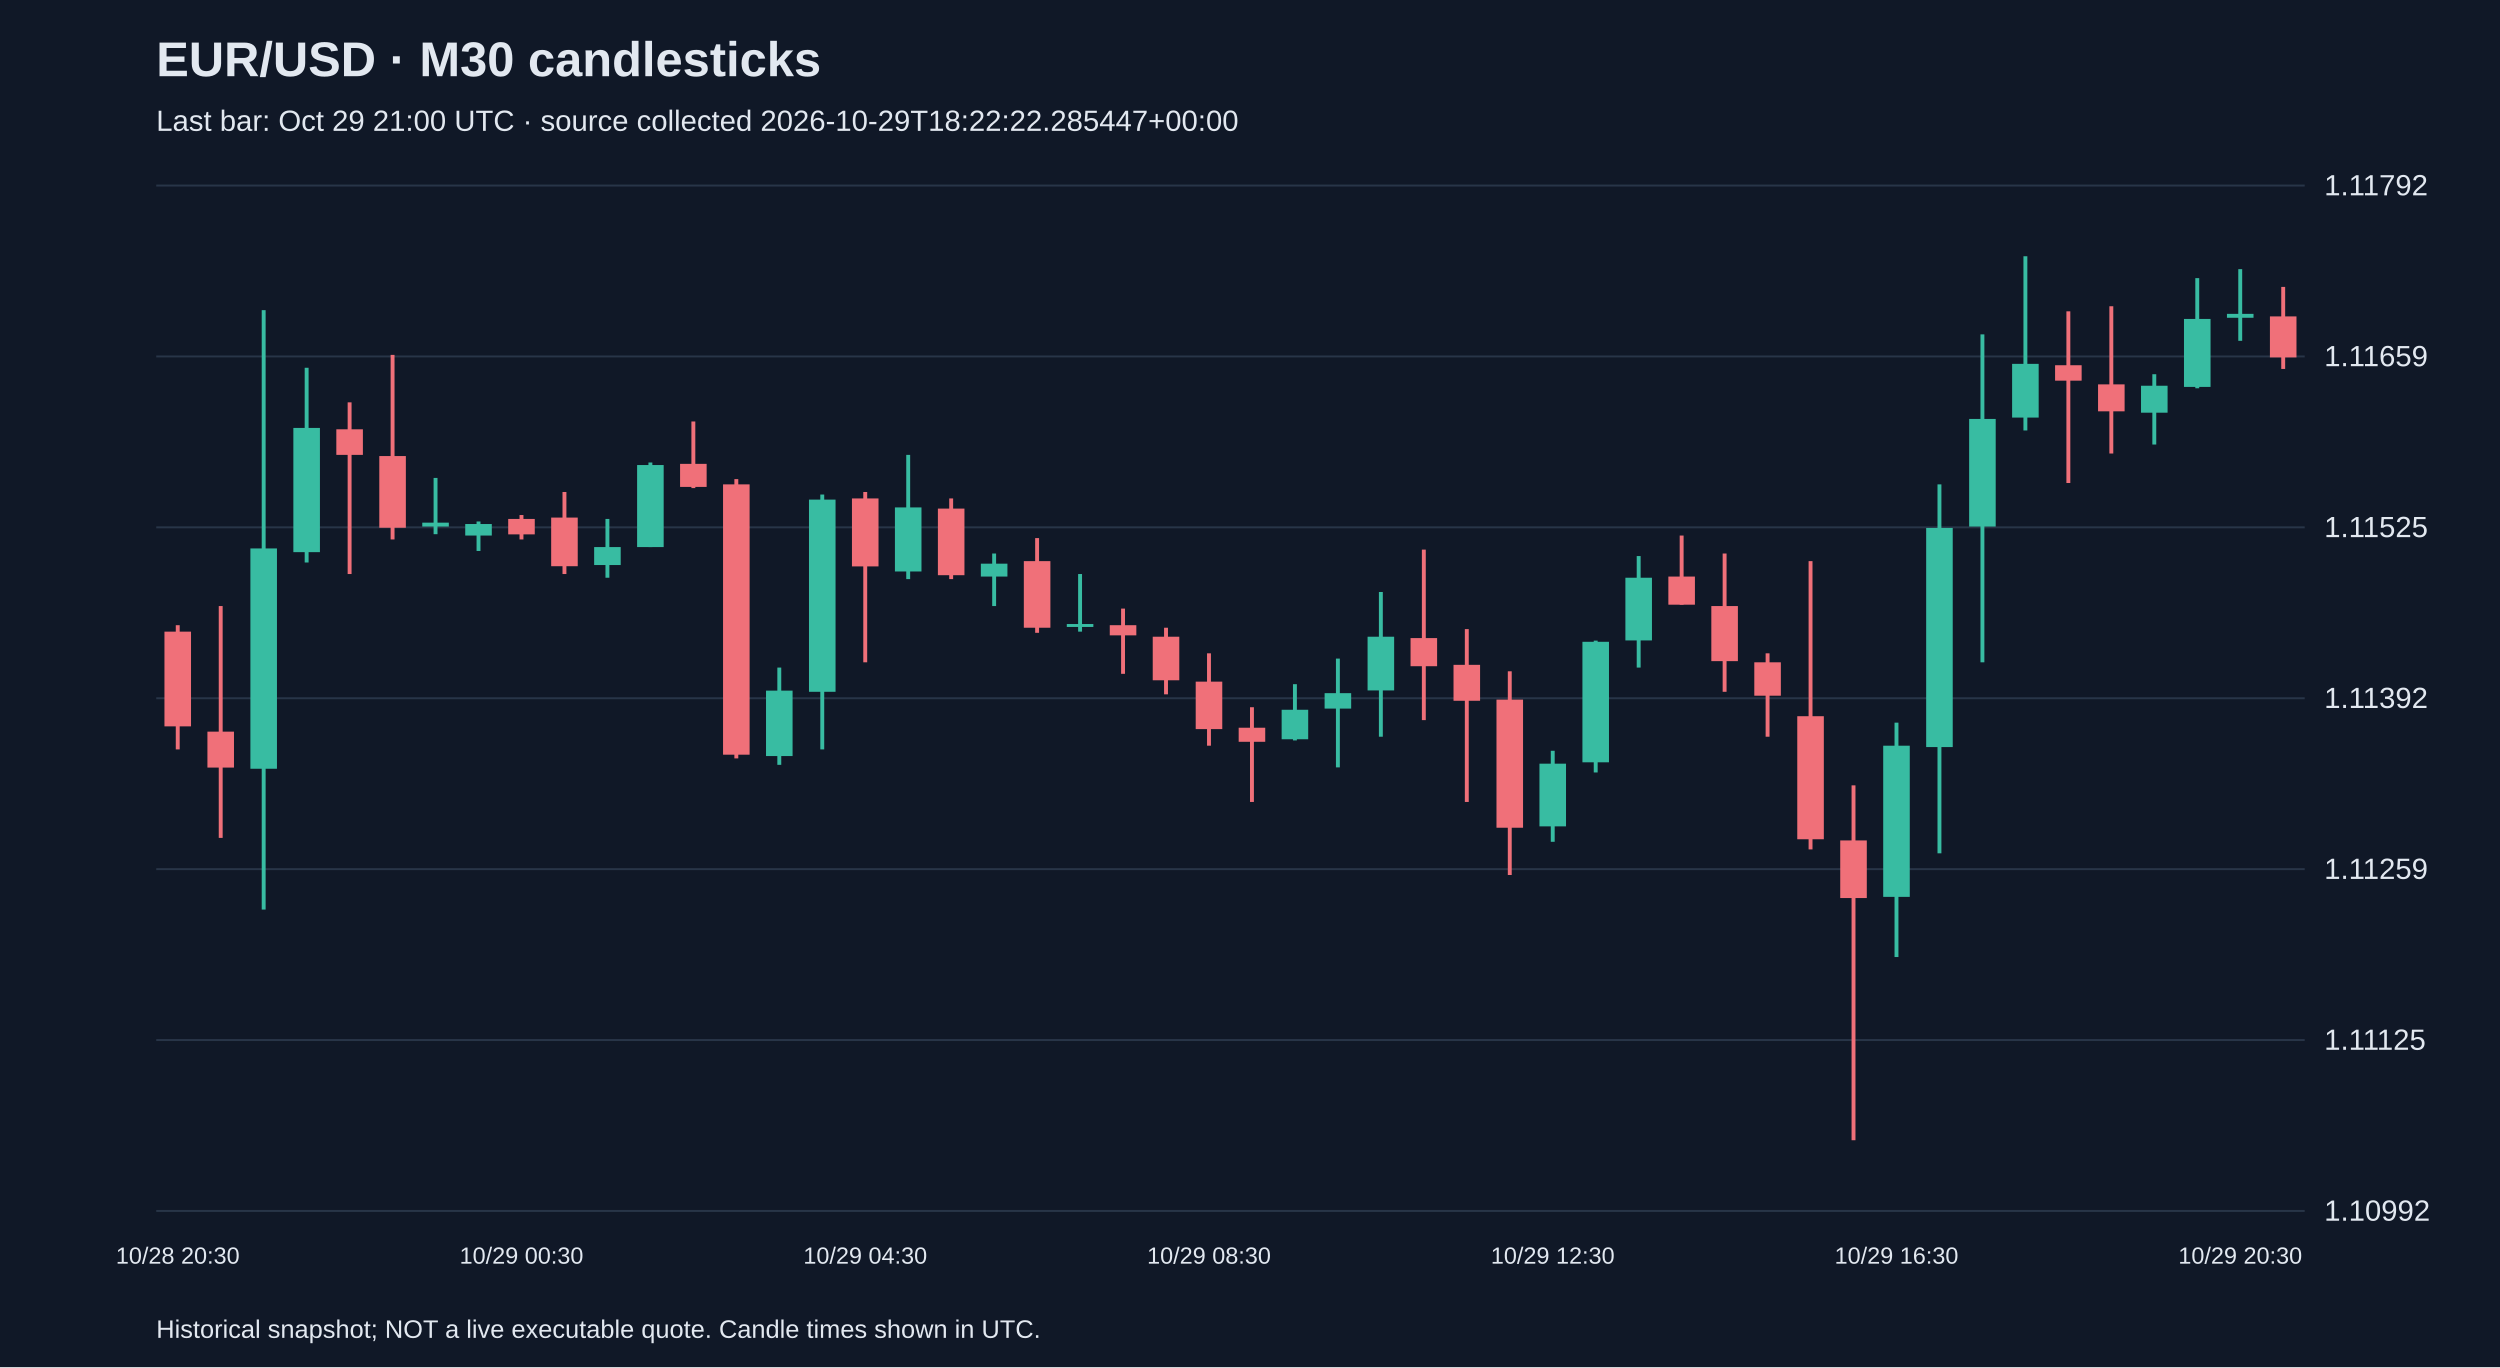
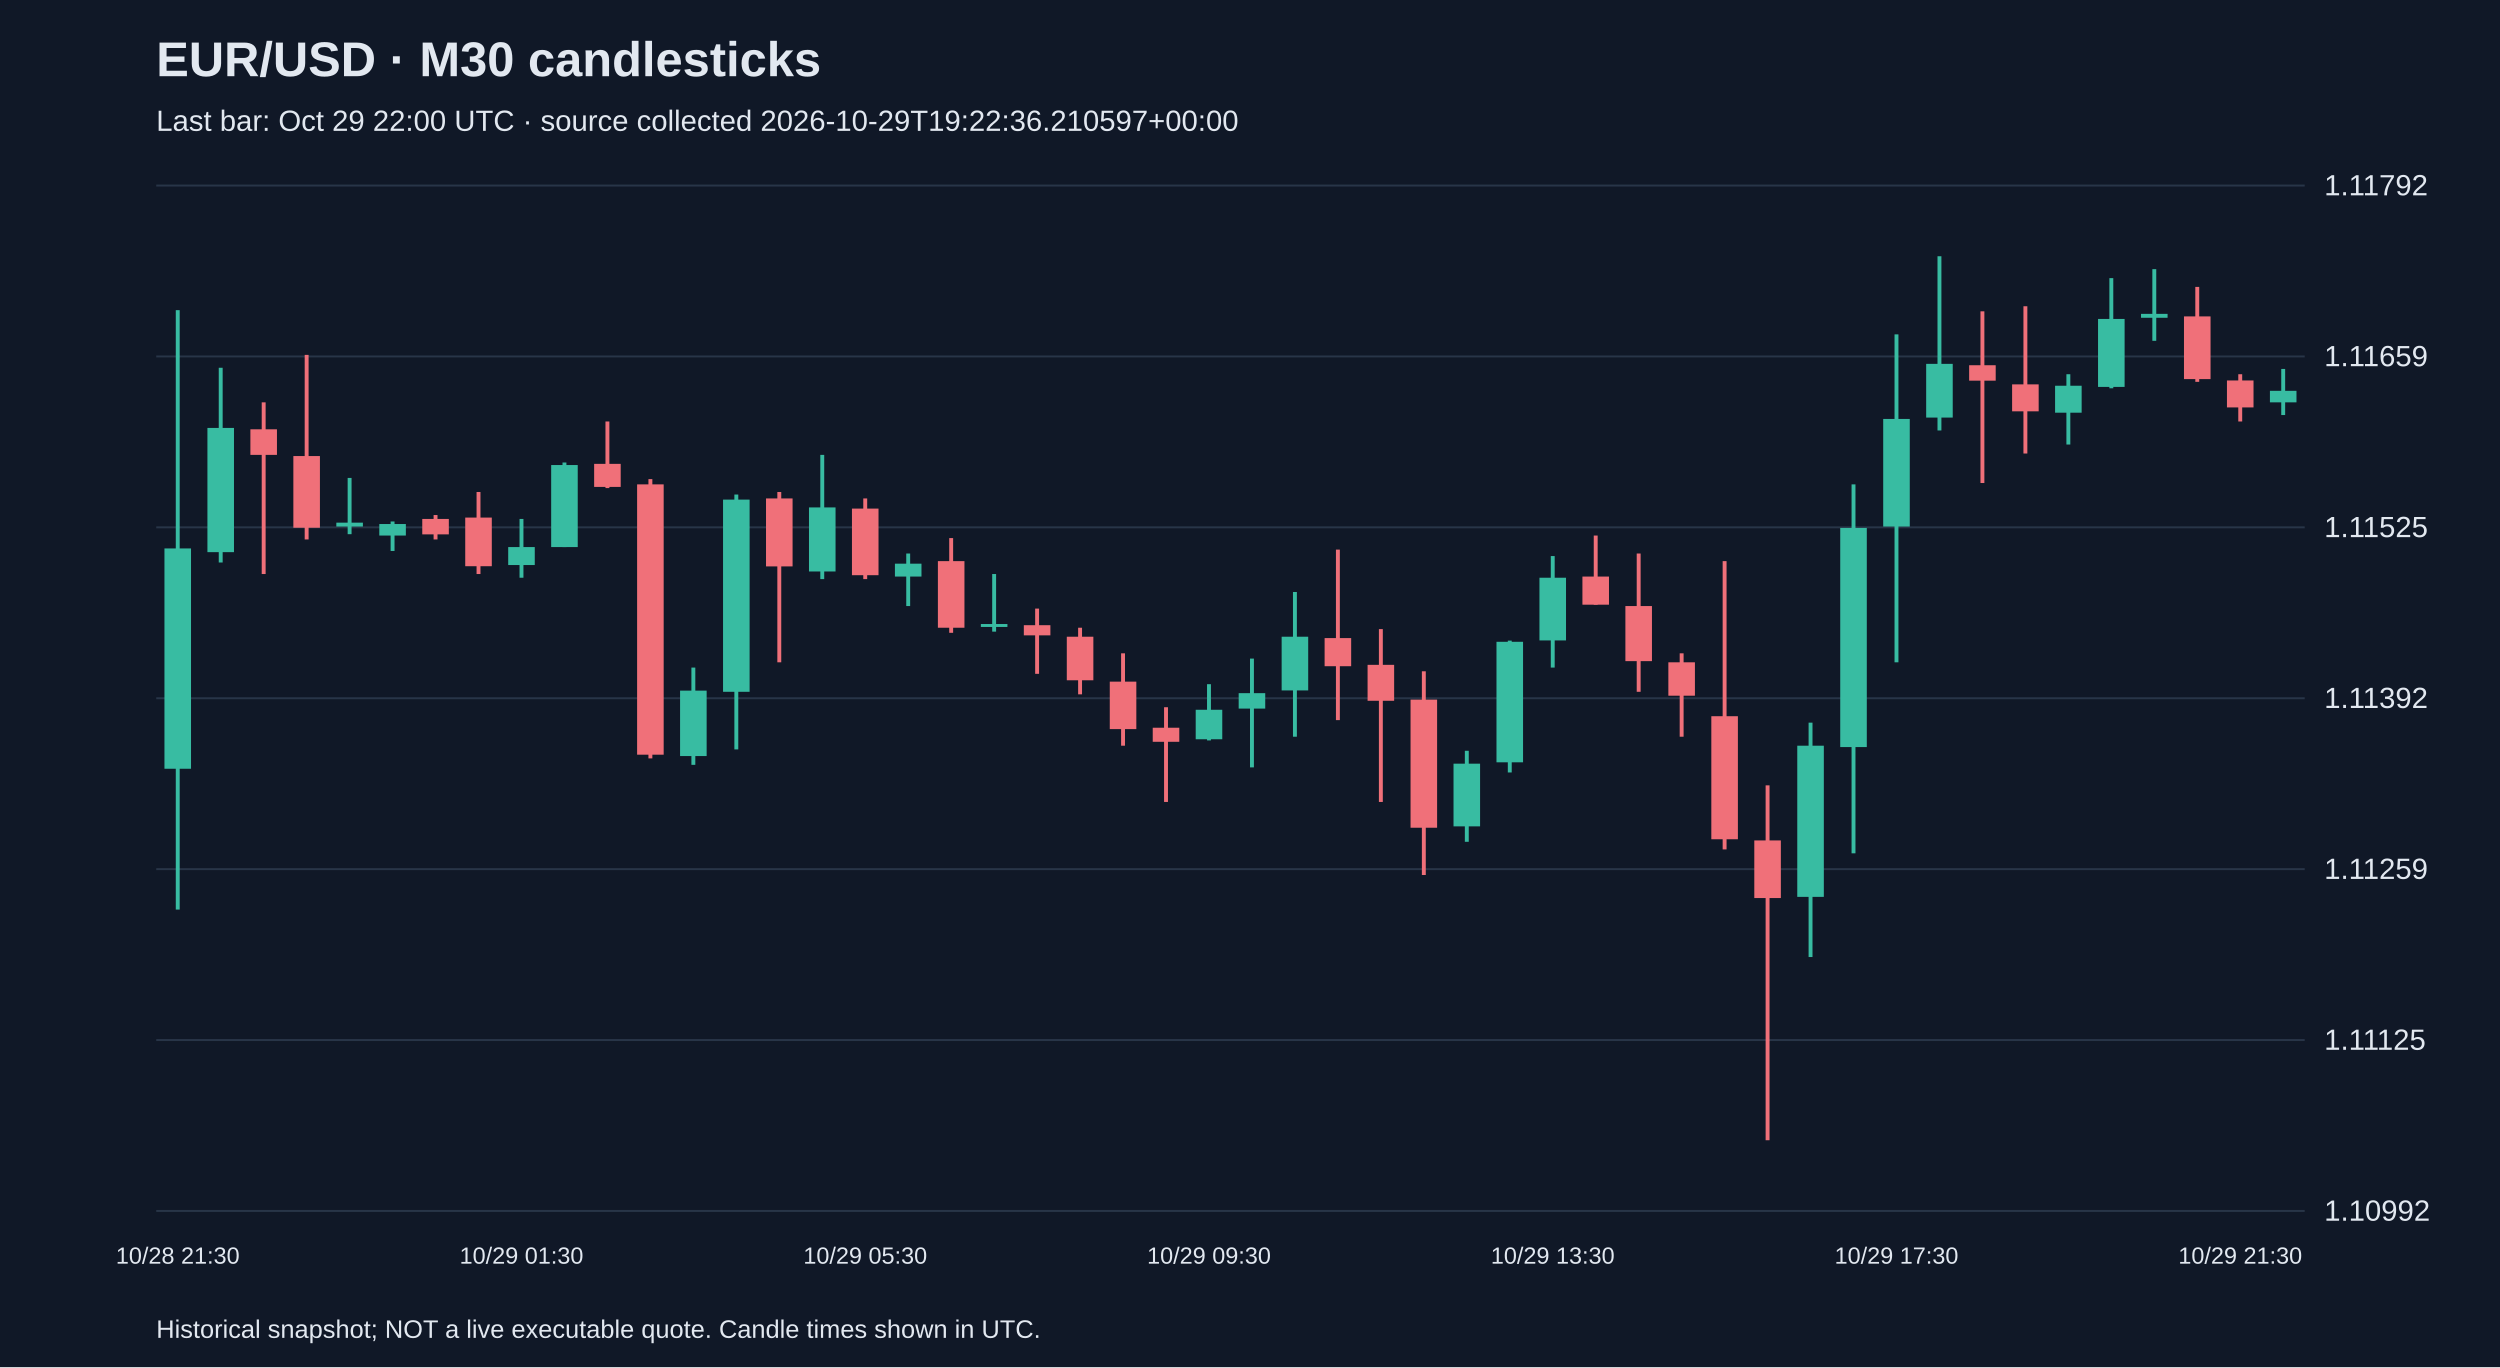
<svg xmlns="http://www.w3.org/2000/svg" viewBox="0 0 1280 700">
  <rect width="100%" height="100%" fill="#101827" />
  <style>text{font-family:Arial,sans-serif;fill:#e2e8f0}</style>
  <text x="80" y="39" font-size="25" font-weight="bold">EUR/USD · M30 candlesticks</text>
-   <text x="80" y="67" font-size="15" fill="#a6b1c5">Last bar: Oct 29 21:00 UTC · source collected 2026-10-29T18:22:22.285447+00:00</text>
+   <text x="80" y="67" font-size="15" fill="#a6b1c5">Last bar: Oct 29 22:00 UTC · source collected 2026-10-29T19:22:36.210597+00:00</text>
  <line x1="80" y1="620.0" x2="1180" y2="620.0" stroke="#283548" />
  <text x="1190" y="625.0" font-size="15">1.10992</text>
  <line x1="80" y1="532.5" x2="1180" y2="532.5" stroke="#283548" />
  <text x="1190" y="537.5" font-size="15">1.11125</text>
  <line x1="80" y1="445.0" x2="1180" y2="445.0" stroke="#283548" />
  <text x="1190" y="450.0" font-size="15">1.11259</text>
  <line x1="80" y1="357.5" x2="1180" y2="357.5" stroke="#283548" />
  <text x="1190" y="362.5" font-size="15">1.11392</text>
  <line x1="80" y1="270.0" x2="1180" y2="270.0" stroke="#283548" />
  <text x="1190" y="275.0" font-size="15">1.11525</text>
  <line x1="80" y1="182.5" x2="1180" y2="182.5" stroke="#283548" />
  <text x="1190" y="187.5" font-size="15">1.11659</text>
  <line x1="80" y1="95.0" x2="1180" y2="95.0" stroke="#283548" />
  <text x="1190" y="100.0" font-size="15">1.11792</text>
-   <line x1="91.0" y1="320.1" x2="91.0" y2="383.7" stroke="#f07079" stroke-width="2" />
-   <rect x="84.2" y="323.4" width="13.6" height="48.5" fill="#f07079" />
-   <text x="91.0" y="647" text-anchor="middle" font-size="12">10/28 20:30</text>
-   <line x1="113.0" y1="310.3" x2="113.0" y2="429.0" stroke="#f07079" stroke-width="2" />
-   <rect x="106.2" y="374.6" width="13.6" height="18.4" fill="#f07079" />
-   <line x1="135.0" y1="158.8" x2="135.0" y2="465.7" stroke="#38bca2" stroke-width="2" />
-   <rect x="128.2" y="280.8" width="13.6" height="112.8" fill="#38bca2" />
-   <line x1="157.0" y1="188.3" x2="157.0" y2="288.0" stroke="#38bca2" stroke-width="2" />
-   <rect x="150.2" y="219.1" width="13.6" height="63.6" fill="#38bca2" />
-   <line x1="179.0" y1="206.0" x2="179.0" y2="293.9" stroke="#f07079" stroke-width="2" />
-   <rect x="172.2" y="219.8" width="13.6" height="13.1" fill="#f07079" />
-   <line x1="201.0" y1="181.7" x2="201.0" y2="276.2" stroke="#f07079" stroke-width="2" />
-   <rect x="194.2" y="233.5" width="13.6" height="36.7" fill="#f07079" />
-   <line x1="223.0" y1="244.7" x2="223.0" y2="273.5" stroke="#38bca2" stroke-width="2" />
-   <rect x="216.2" y="267.6" width="13.6" height="2.0" fill="#38bca2" />
-   <line x1="245.0" y1="267.0" x2="245.0" y2="282.1" stroke="#38bca2" stroke-width="2" />
-   <rect x="238.2" y="268.3" width="13.6" height="5.9" fill="#38bca2" />
-   <line x1="267.0" y1="263.7" x2="267.0" y2="276.2" stroke="#f07079" stroke-width="2" />
-   <rect x="260.2" y="265.7" width="13.6" height="7.9" fill="#f07079" />
-   <text x="267.0" y="647" text-anchor="middle" font-size="12">10/29 00:30</text>
-   <line x1="289.0" y1="251.9" x2="289.0" y2="293.9" stroke="#f07079" stroke-width="2" />
-   <rect x="282.2" y="265.0" width="13.6" height="24.9" fill="#f07079" />
-   <line x1="311.0" y1="265.7" x2="311.0" y2="295.8" stroke="#38bca2" stroke-width="2" />
-   <rect x="304.2" y="280.1" width="13.6" height="9.2" fill="#38bca2" />
-   <line x1="333.0" y1="236.8" x2="333.0" y2="280.1" stroke="#38bca2" stroke-width="2" />
-   <rect x="326.2" y="238.1" width="13.6" height="42.0" fill="#38bca2" />
-   <line x1="355.0" y1="215.8" x2="355.0" y2="249.9" stroke="#f07079" stroke-width="2" />
-   <rect x="348.2" y="237.5" width="13.6" height="11.8" fill="#f07079" />
-   <line x1="377.0" y1="245.3" x2="377.0" y2="388.3" stroke="#f07079" stroke-width="2" />
-   <rect x="370.2" y="248.0" width="13.6" height="138.4" fill="#f07079" />
-   <line x1="399.0" y1="341.8" x2="399.0" y2="391.6" stroke="#38bca2" stroke-width="2" />
-   <rect x="392.2" y="353.6" width="13.6" height="33.5" fill="#38bca2" />
-   <line x1="421.0" y1="253.2" x2="421.0" y2="383.7" stroke="#38bca2" stroke-width="2" />
-   <rect x="414.2" y="255.8" width="13.6" height="98.4" fill="#38bca2" />
-   <line x1="443.0" y1="251.9" x2="443.0" y2="339.1" stroke="#f07079" stroke-width="2" />
-   <rect x="436.2" y="255.2" width="13.6" height="34.8" fill="#f07079" />
-   <text x="443.0" y="647" text-anchor="middle" font-size="12">10/29 04:30</text>
-   <line x1="465.0" y1="232.9" x2="465.0" y2="296.5" stroke="#38bca2" stroke-width="2" />
-   <rect x="458.2" y="259.8" width="13.6" height="32.8" fill="#38bca2" />
-   <line x1="487.0" y1="255.2" x2="487.0" y2="296.5" stroke="#f07079" stroke-width="2" />
-   <rect x="480.2" y="260.4" width="13.6" height="34.1" fill="#f07079" />
-   <line x1="509.0" y1="283.4" x2="509.0" y2="310.3" stroke="#38bca2" stroke-width="2" />
-   <rect x="502.2" y="288.6" width="13.6" height="6.6" fill="#38bca2" />
-   <line x1="531.0" y1="275.5" x2="531.0" y2="324.0" stroke="#f07079" stroke-width="2" />
-   <rect x="524.2" y="287.3" width="13.6" height="34.1" fill="#f07079" />
-   <line x1="553.0" y1="293.9" x2="553.0" y2="323.4" stroke="#38bca2" stroke-width="2" />
-   <rect x="546.2" y="319.5" width="13.6" height="1.5" fill="#38bca2" />
-   <line x1="575.0" y1="311.6" x2="575.0" y2="345.0" stroke="#f07079" stroke-width="2" />
-   <rect x="568.2" y="320.1" width="13.6" height="5.2" fill="#f07079" />
-   <line x1="597.0" y1="321.4" x2="597.0" y2="355.5" stroke="#f07079" stroke-width="2" />
-   <rect x="590.2" y="326.0" width="13.6" height="22.3" fill="#f07079" />
-   <line x1="619.0" y1="334.5" x2="619.0" y2="381.8" stroke="#f07079" stroke-width="2" />
-   <rect x="612.2" y="349.0" width="13.6" height="24.3" fill="#f07079" />
-   <text x="619.0" y="647" text-anchor="middle" font-size="12">10/29 08:30</text>
-   <line x1="641.0" y1="362.1" x2="641.0" y2="410.6" stroke="#f07079" stroke-width="2" />
-   <rect x="634.2" y="372.6" width="13.6" height="7.2" fill="#f07079" />
-   <line x1="663.0" y1="350.3" x2="663.0" y2="379.1" stroke="#38bca2" stroke-width="2" />
-   <rect x="656.2" y="363.4" width="13.6" height="15.1" fill="#38bca2" />
-   <line x1="685.0" y1="337.2" x2="685.0" y2="392.9" stroke="#38bca2" stroke-width="2" />
-   <rect x="678.2" y="354.9" width="13.6" height="7.9" fill="#38bca2" />
-   <line x1="707.0" y1="303.1" x2="707.0" y2="377.2" stroke="#38bca2" stroke-width="2" />
-   <rect x="700.2" y="326.0" width="13.6" height="27.5" fill="#38bca2" />
-   <line x1="729.0" y1="281.4" x2="729.0" y2="368.7" stroke="#f07079" stroke-width="2" />
-   <rect x="722.2" y="326.7" width="13.6" height="14.4" fill="#f07079" />
-   <line x1="751.0" y1="322.1" x2="751.0" y2="410.6" stroke="#f07079" stroke-width="2" />
-   <rect x="744.2" y="340.4" width="13.6" height="18.4" fill="#f07079" />
-   <line x1="773.0" y1="343.7" x2="773.0" y2="448.0" stroke="#f07079" stroke-width="2" />
-   <rect x="766.2" y="358.2" width="13.6" height="65.6" fill="#f07079" />
-   <line x1="795.0" y1="384.4" x2="795.0" y2="431.0" stroke="#38bca2" stroke-width="2" />
-   <rect x="788.2" y="391.0" width="13.6" height="32.1" fill="#38bca2" />
-   <text x="795.0" y="647" text-anchor="middle" font-size="12">10/29 12:30</text>
-   <line x1="817.0" y1="328.0" x2="817.0" y2="395.5" stroke="#38bca2" stroke-width="2" />
-   <rect x="810.2" y="328.6" width="13.6" height="61.7" fill="#38bca2" />
-   <line x1="839.0" y1="284.7" x2="839.0" y2="341.8" stroke="#38bca2" stroke-width="2" />
-   <rect x="832.2" y="295.8" width="13.6" height="32.1" fill="#38bca2" />
-   <line x1="861.0" y1="274.2" x2="861.0" y2="309.6" stroke="#f07079" stroke-width="2" />
-   <rect x="854.2" y="295.2" width="13.6" height="14.4" fill="#f07079" />
-   <line x1="883.0" y1="283.4" x2="883.0" y2="354.2" stroke="#f07079" stroke-width="2" />
-   <rect x="876.2" y="310.3" width="13.6" height="28.2" fill="#f07079" />
-   <line x1="905.0" y1="334.5" x2="905.0" y2="377.2" stroke="#f07079" stroke-width="2" />
-   <rect x="898.2" y="339.1" width="13.6" height="17.1" fill="#f07079" />
-   <line x1="927.0" y1="287.3" x2="927.0" y2="434.9" stroke="#f07079" stroke-width="2" />
-   <rect x="920.2" y="366.7" width="13.6" height="63.0" fill="#f07079" />
-   <line x1="949.0" y1="402.1" x2="949.0" y2="583.8" stroke="#f07079" stroke-width="2" />
-   <rect x="942.2" y="430.3" width="13.6" height="29.5" fill="#f07079" />
-   <line x1="971.0" y1="370.0" x2="971.0" y2="490.0" stroke="#38bca2" stroke-width="2" />
-   <rect x="964.2" y="381.8" width="13.6" height="77.4" fill="#38bca2" />
-   <text x="971.0" y="647" text-anchor="middle" font-size="12">10/29 16:30</text>
-   <line x1="993.0" y1="248.0" x2="993.0" y2="436.9" stroke="#38bca2" stroke-width="2" />
-   <rect x="986.2" y="270.3" width="13.6" height="112.2" fill="#38bca2" />
-   <line x1="1015.0" y1="171.2" x2="1015.0" y2="339.1" stroke="#38bca2" stroke-width="2" />
-   <rect x="1008.2" y="214.5" width="13.6" height="55.1" fill="#38bca2" />
-   <line x1="1037.0" y1="131.2" x2="1037.0" y2="220.4" stroke="#38bca2" stroke-width="2" />
-   <rect x="1030.2" y="186.3" width="13.6" height="27.5" fill="#38bca2" />
-   <line x1="1059.0" y1="159.4" x2="1059.0" y2="247.3" stroke="#f07079" stroke-width="2" />
-   <rect x="1052.2" y="187.0" width="13.6" height="7.9" fill="#f07079" />
-   <line x1="1081.0" y1="156.8" x2="1081.0" y2="232.2" stroke="#f07079" stroke-width="2" />
-   <rect x="1074.2" y="196.8" width="13.6" height="13.8" fill="#f07079" />
-   <line x1="1103.0" y1="191.6" x2="1103.0" y2="227.6" stroke="#38bca2" stroke-width="2" />
-   <rect x="1096.2" y="197.5" width="13.6" height="13.8" fill="#38bca2" />
-   <line x1="1125.0" y1="142.4" x2="1125.0" y2="198.8" stroke="#38bca2" stroke-width="2" />
-   <rect x="1118.2" y="163.3" width="13.6" height="34.8" fill="#38bca2" />
-   <line x1="1147.0" y1="137.8" x2="1147.0" y2="174.5" stroke="#38bca2" stroke-width="2" />
-   <rect x="1140.2" y="160.7" width="13.6" height="2.0" fill="#38bca2" />
-   <text x="1147.0" y="647" text-anchor="middle" font-size="12">10/29 20:30</text>
-   <line x1="1169.0" y1="146.9" x2="1169.0" y2="188.9" stroke="#f07079" stroke-width="2" />
-   <rect x="1162.2" y="162.0" width="13.6" height="21.0" fill="#f07079" />
+   <line x1="91.0" y1="158.8" x2="91.0" y2="465.7" stroke="#38bca2" stroke-width="2" />
+   <rect x="84.2" y="280.8" width="13.6" height="112.8" fill="#38bca2" />
+   <text x="91.0" y="647" text-anchor="middle" font-size="12">10/28 21:30</text>
+   <line x1="113.0" y1="188.3" x2="113.0" y2="288.0" stroke="#38bca2" stroke-width="2" />
+   <rect x="106.2" y="219.1" width="13.6" height="63.6" fill="#38bca2" />
+   <line x1="135.0" y1="206.0" x2="135.0" y2="293.9" stroke="#f07079" stroke-width="2" />
+   <rect x="128.2" y="219.8" width="13.6" height="13.1" fill="#f07079" />
+   <line x1="157.0" y1="181.7" x2="157.0" y2="276.2" stroke="#f07079" stroke-width="2" />
+   <rect x="150.2" y="233.5" width="13.6" height="36.7" fill="#f07079" />
+   <line x1="179.0" y1="244.7" x2="179.0" y2="273.5" stroke="#38bca2" stroke-width="2" />
+   <rect x="172.2" y="267.6" width="13.6" height="2.0" fill="#38bca2" />
+   <line x1="201.0" y1="267.0" x2="201.0" y2="282.1" stroke="#38bca2" stroke-width="2" />
+   <rect x="194.2" y="268.3" width="13.6" height="5.9" fill="#38bca2" />
+   <line x1="223.0" y1="263.7" x2="223.0" y2="276.2" stroke="#f07079" stroke-width="2" />
+   <rect x="216.2" y="265.7" width="13.6" height="7.9" fill="#f07079" />
+   <line x1="245.0" y1="251.9" x2="245.0" y2="293.9" stroke="#f07079" stroke-width="2" />
+   <rect x="238.2" y="265.0" width="13.6" height="24.9" fill="#f07079" />
+   <line x1="267.0" y1="265.7" x2="267.0" y2="295.8" stroke="#38bca2" stroke-width="2" />
+   <rect x="260.2" y="280.1" width="13.6" height="9.2" fill="#38bca2" />
+   <text x="267.0" y="647" text-anchor="middle" font-size="12">10/29 01:30</text>
+   <line x1="289.0" y1="236.8" x2="289.0" y2="280.1" stroke="#38bca2" stroke-width="2" />
+   <rect x="282.2" y="238.1" width="13.6" height="42.0" fill="#38bca2" />
+   <line x1="311.0" y1="215.8" x2="311.0" y2="249.9" stroke="#f07079" stroke-width="2" />
+   <rect x="304.2" y="237.5" width="13.6" height="11.8" fill="#f07079" />
+   <line x1="333.0" y1="245.3" x2="333.0" y2="388.3" stroke="#f07079" stroke-width="2" />
+   <rect x="326.2" y="248.0" width="13.6" height="138.4" fill="#f07079" />
+   <line x1="355.0" y1="341.8" x2="355.0" y2="391.6" stroke="#38bca2" stroke-width="2" />
+   <rect x="348.2" y="353.6" width="13.6" height="33.5" fill="#38bca2" />
+   <line x1="377.0" y1="253.2" x2="377.0" y2="383.7" stroke="#38bca2" stroke-width="2" />
+   <rect x="370.2" y="255.8" width="13.6" height="98.4" fill="#38bca2" />
+   <line x1="399.0" y1="251.9" x2="399.0" y2="339.1" stroke="#f07079" stroke-width="2" />
+   <rect x="392.2" y="255.2" width="13.6" height="34.8" fill="#f07079" />
+   <line x1="421.0" y1="232.9" x2="421.0" y2="296.5" stroke="#38bca2" stroke-width="2" />
+   <rect x="414.2" y="259.8" width="13.6" height="32.8" fill="#38bca2" />
+   <line x1="443.0" y1="255.2" x2="443.0" y2="296.5" stroke="#f07079" stroke-width="2" />
+   <rect x="436.2" y="260.4" width="13.6" height="34.1" fill="#f07079" />
+   <text x="443.0" y="647" text-anchor="middle" font-size="12">10/29 05:30</text>
+   <line x1="465.0" y1="283.4" x2="465.0" y2="310.3" stroke="#38bca2" stroke-width="2" />
+   <rect x="458.2" y="288.6" width="13.6" height="6.6" fill="#38bca2" />
+   <line x1="487.0" y1="275.5" x2="487.0" y2="324.0" stroke="#f07079" stroke-width="2" />
+   <rect x="480.2" y="287.3" width="13.6" height="34.1" fill="#f07079" />
+   <line x1="509.0" y1="293.9" x2="509.0" y2="323.4" stroke="#38bca2" stroke-width="2" />
+   <rect x="502.2" y="319.5" width="13.6" height="1.5" fill="#38bca2" />
+   <line x1="531.0" y1="311.6" x2="531.0" y2="345.0" stroke="#f07079" stroke-width="2" />
+   <rect x="524.2" y="320.1" width="13.6" height="5.2" fill="#f07079" />
+   <line x1="553.0" y1="321.4" x2="553.0" y2="355.5" stroke="#f07079" stroke-width="2" />
+   <rect x="546.2" y="326.0" width="13.6" height="22.3" fill="#f07079" />
+   <line x1="575.0" y1="334.5" x2="575.0" y2="381.8" stroke="#f07079" stroke-width="2" />
+   <rect x="568.2" y="349.0" width="13.6" height="24.3" fill="#f07079" />
+   <line x1="597.0" y1="362.1" x2="597.0" y2="410.6" stroke="#f07079" stroke-width="2" />
+   <rect x="590.2" y="372.6" width="13.6" height="7.2" fill="#f07079" />
+   <line x1="619.0" y1="350.3" x2="619.0" y2="379.1" stroke="#38bca2" stroke-width="2" />
+   <rect x="612.2" y="363.4" width="13.6" height="15.1" fill="#38bca2" />
+   <text x="619.0" y="647" text-anchor="middle" font-size="12">10/29 09:30</text>
+   <line x1="641.0" y1="337.2" x2="641.0" y2="392.9" stroke="#38bca2" stroke-width="2" />
+   <rect x="634.2" y="354.9" width="13.6" height="7.9" fill="#38bca2" />
+   <line x1="663.0" y1="303.1" x2="663.0" y2="377.2" stroke="#38bca2" stroke-width="2" />
+   <rect x="656.2" y="326.0" width="13.6" height="27.5" fill="#38bca2" />
+   <line x1="685.0" y1="281.4" x2="685.0" y2="368.7" stroke="#f07079" stroke-width="2" />
+   <rect x="678.2" y="326.7" width="13.6" height="14.4" fill="#f07079" />
+   <line x1="707.0" y1="322.1" x2="707.0" y2="410.6" stroke="#f07079" stroke-width="2" />
+   <rect x="700.2" y="340.4" width="13.6" height="18.4" fill="#f07079" />
+   <line x1="729.0" y1="343.7" x2="729.0" y2="448.0" stroke="#f07079" stroke-width="2" />
+   <rect x="722.2" y="358.2" width="13.6" height="65.6" fill="#f07079" />
+   <line x1="751.0" y1="384.4" x2="751.0" y2="431.0" stroke="#38bca2" stroke-width="2" />
+   <rect x="744.2" y="391.0" width="13.6" height="32.1" fill="#38bca2" />
+   <line x1="773.0" y1="328.0" x2="773.0" y2="395.5" stroke="#38bca2" stroke-width="2" />
+   <rect x="766.2" y="328.6" width="13.6" height="61.7" fill="#38bca2" />
+   <line x1="795.0" y1="284.7" x2="795.0" y2="341.8" stroke="#38bca2" stroke-width="2" />
+   <rect x="788.2" y="295.8" width="13.6" height="32.1" fill="#38bca2" />
+   <text x="795.0" y="647" text-anchor="middle" font-size="12">10/29 13:30</text>
+   <line x1="817.0" y1="274.2" x2="817.0" y2="309.6" stroke="#f07079" stroke-width="2" />
+   <rect x="810.2" y="295.2" width="13.6" height="14.4" fill="#f07079" />
+   <line x1="839.0" y1="283.4" x2="839.0" y2="354.2" stroke="#f07079" stroke-width="2" />
+   <rect x="832.2" y="310.3" width="13.6" height="28.2" fill="#f07079" />
+   <line x1="861.0" y1="334.5" x2="861.0" y2="377.2" stroke="#f07079" stroke-width="2" />
+   <rect x="854.2" y="339.1" width="13.6" height="17.1" fill="#f07079" />
+   <line x1="883.0" y1="287.3" x2="883.0" y2="434.9" stroke="#f07079" stroke-width="2" />
+   <rect x="876.2" y="366.7" width="13.6" height="63.0" fill="#f07079" />
+   <line x1="905.0" y1="402.1" x2="905.0" y2="583.8" stroke="#f07079" stroke-width="2" />
+   <rect x="898.2" y="430.3" width="13.6" height="29.5" fill="#f07079" />
+   <line x1="927.0" y1="370.0" x2="927.0" y2="490.0" stroke="#38bca2" stroke-width="2" />
+   <rect x="920.2" y="381.8" width="13.6" height="77.4" fill="#38bca2" />
+   <line x1="949.0" y1="248.0" x2="949.0" y2="436.9" stroke="#38bca2" stroke-width="2" />
+   <rect x="942.2" y="270.3" width="13.6" height="112.2" fill="#38bca2" />
+   <line x1="971.0" y1="171.2" x2="971.0" y2="339.1" stroke="#38bca2" stroke-width="2" />
+   <rect x="964.2" y="214.5" width="13.6" height="55.1" fill="#38bca2" />
+   <text x="971.0" y="647" text-anchor="middle" font-size="12">10/29 17:30</text>
+   <line x1="993.0" y1="131.2" x2="993.0" y2="220.4" stroke="#38bca2" stroke-width="2" />
+   <rect x="986.2" y="186.3" width="13.6" height="27.5" fill="#38bca2" />
+   <line x1="1015.0" y1="159.4" x2="1015.0" y2="247.3" stroke="#f07079" stroke-width="2" />
+   <rect x="1008.2" y="187.0" width="13.6" height="7.9" fill="#f07079" />
+   <line x1="1037.0" y1="156.8" x2="1037.0" y2="232.2" stroke="#f07079" stroke-width="2" />
+   <rect x="1030.2" y="196.8" width="13.6" height="13.8" fill="#f07079" />
+   <line x1="1059.0" y1="191.6" x2="1059.0" y2="227.6" stroke="#38bca2" stroke-width="2" />
+   <rect x="1052.2" y="197.5" width="13.6" height="13.8" fill="#38bca2" />
+   <line x1="1081.0" y1="142.4" x2="1081.0" y2="198.8" stroke="#38bca2" stroke-width="2" />
+   <rect x="1074.2" y="163.3" width="13.6" height="34.8" fill="#38bca2" />
+   <line x1="1103.0" y1="137.8" x2="1103.0" y2="174.5" stroke="#38bca2" stroke-width="2" />
+   <rect x="1096.2" y="160.7" width="13.6" height="2.0" fill="#38bca2" />
+   <line x1="1125.0" y1="146.9" x2="1125.0" y2="195.5" stroke="#f07079" stroke-width="2" />
+   <rect x="1118.2" y="162.0" width="13.6" height="32.1" fill="#f07079" />
+   <line x1="1147.0" y1="191.6" x2="1147.0" y2="215.8" stroke="#f07079" stroke-width="2" />
+   <rect x="1140.2" y="194.8" width="13.6" height="13.8" fill="#f07079" />
+   <text x="1147.0" y="647" text-anchor="middle" font-size="12">10/29 21:30</text>
+   <line x1="1169.0" y1="188.9" x2="1169.0" y2="212.5" stroke="#38bca2" stroke-width="2" />
+   <rect x="1162.2" y="200.1" width="13.6" height="5.9" fill="#38bca2" />
  <text x="80" y="685" font-size="13">Historical snapshot; NOT a live executable quote. Candle times shown in UTC.</text>
</svg>
